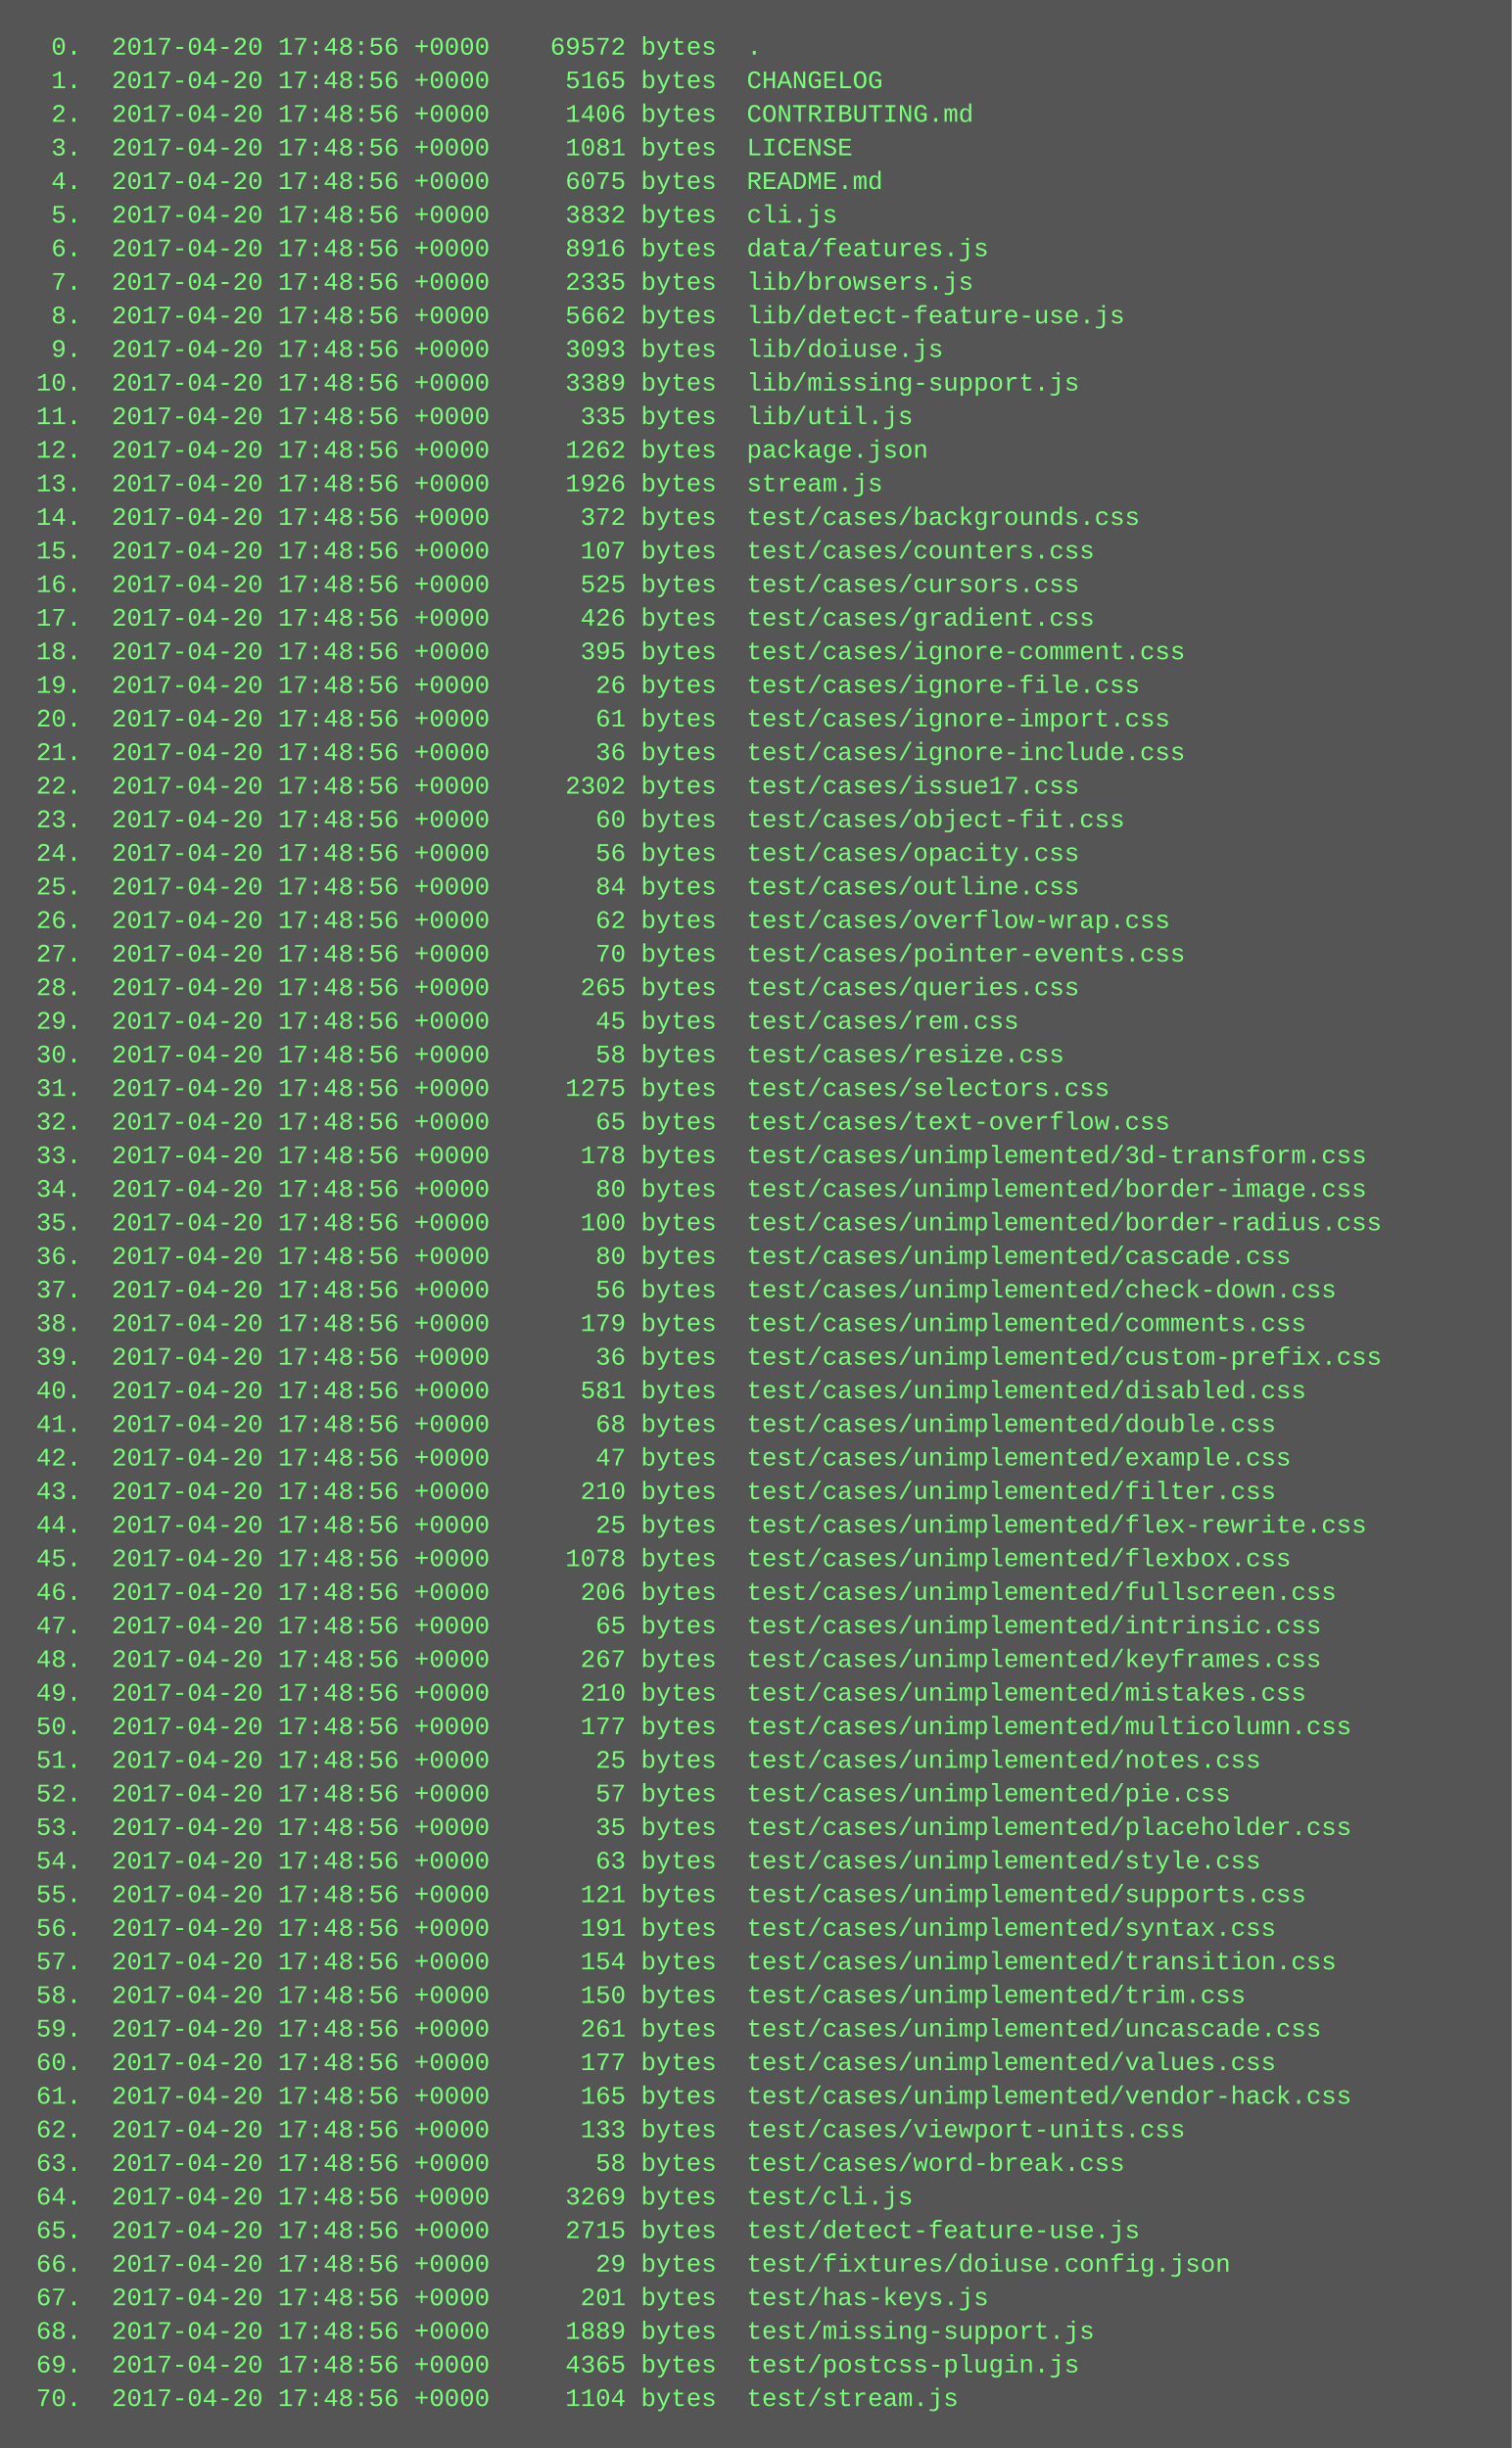
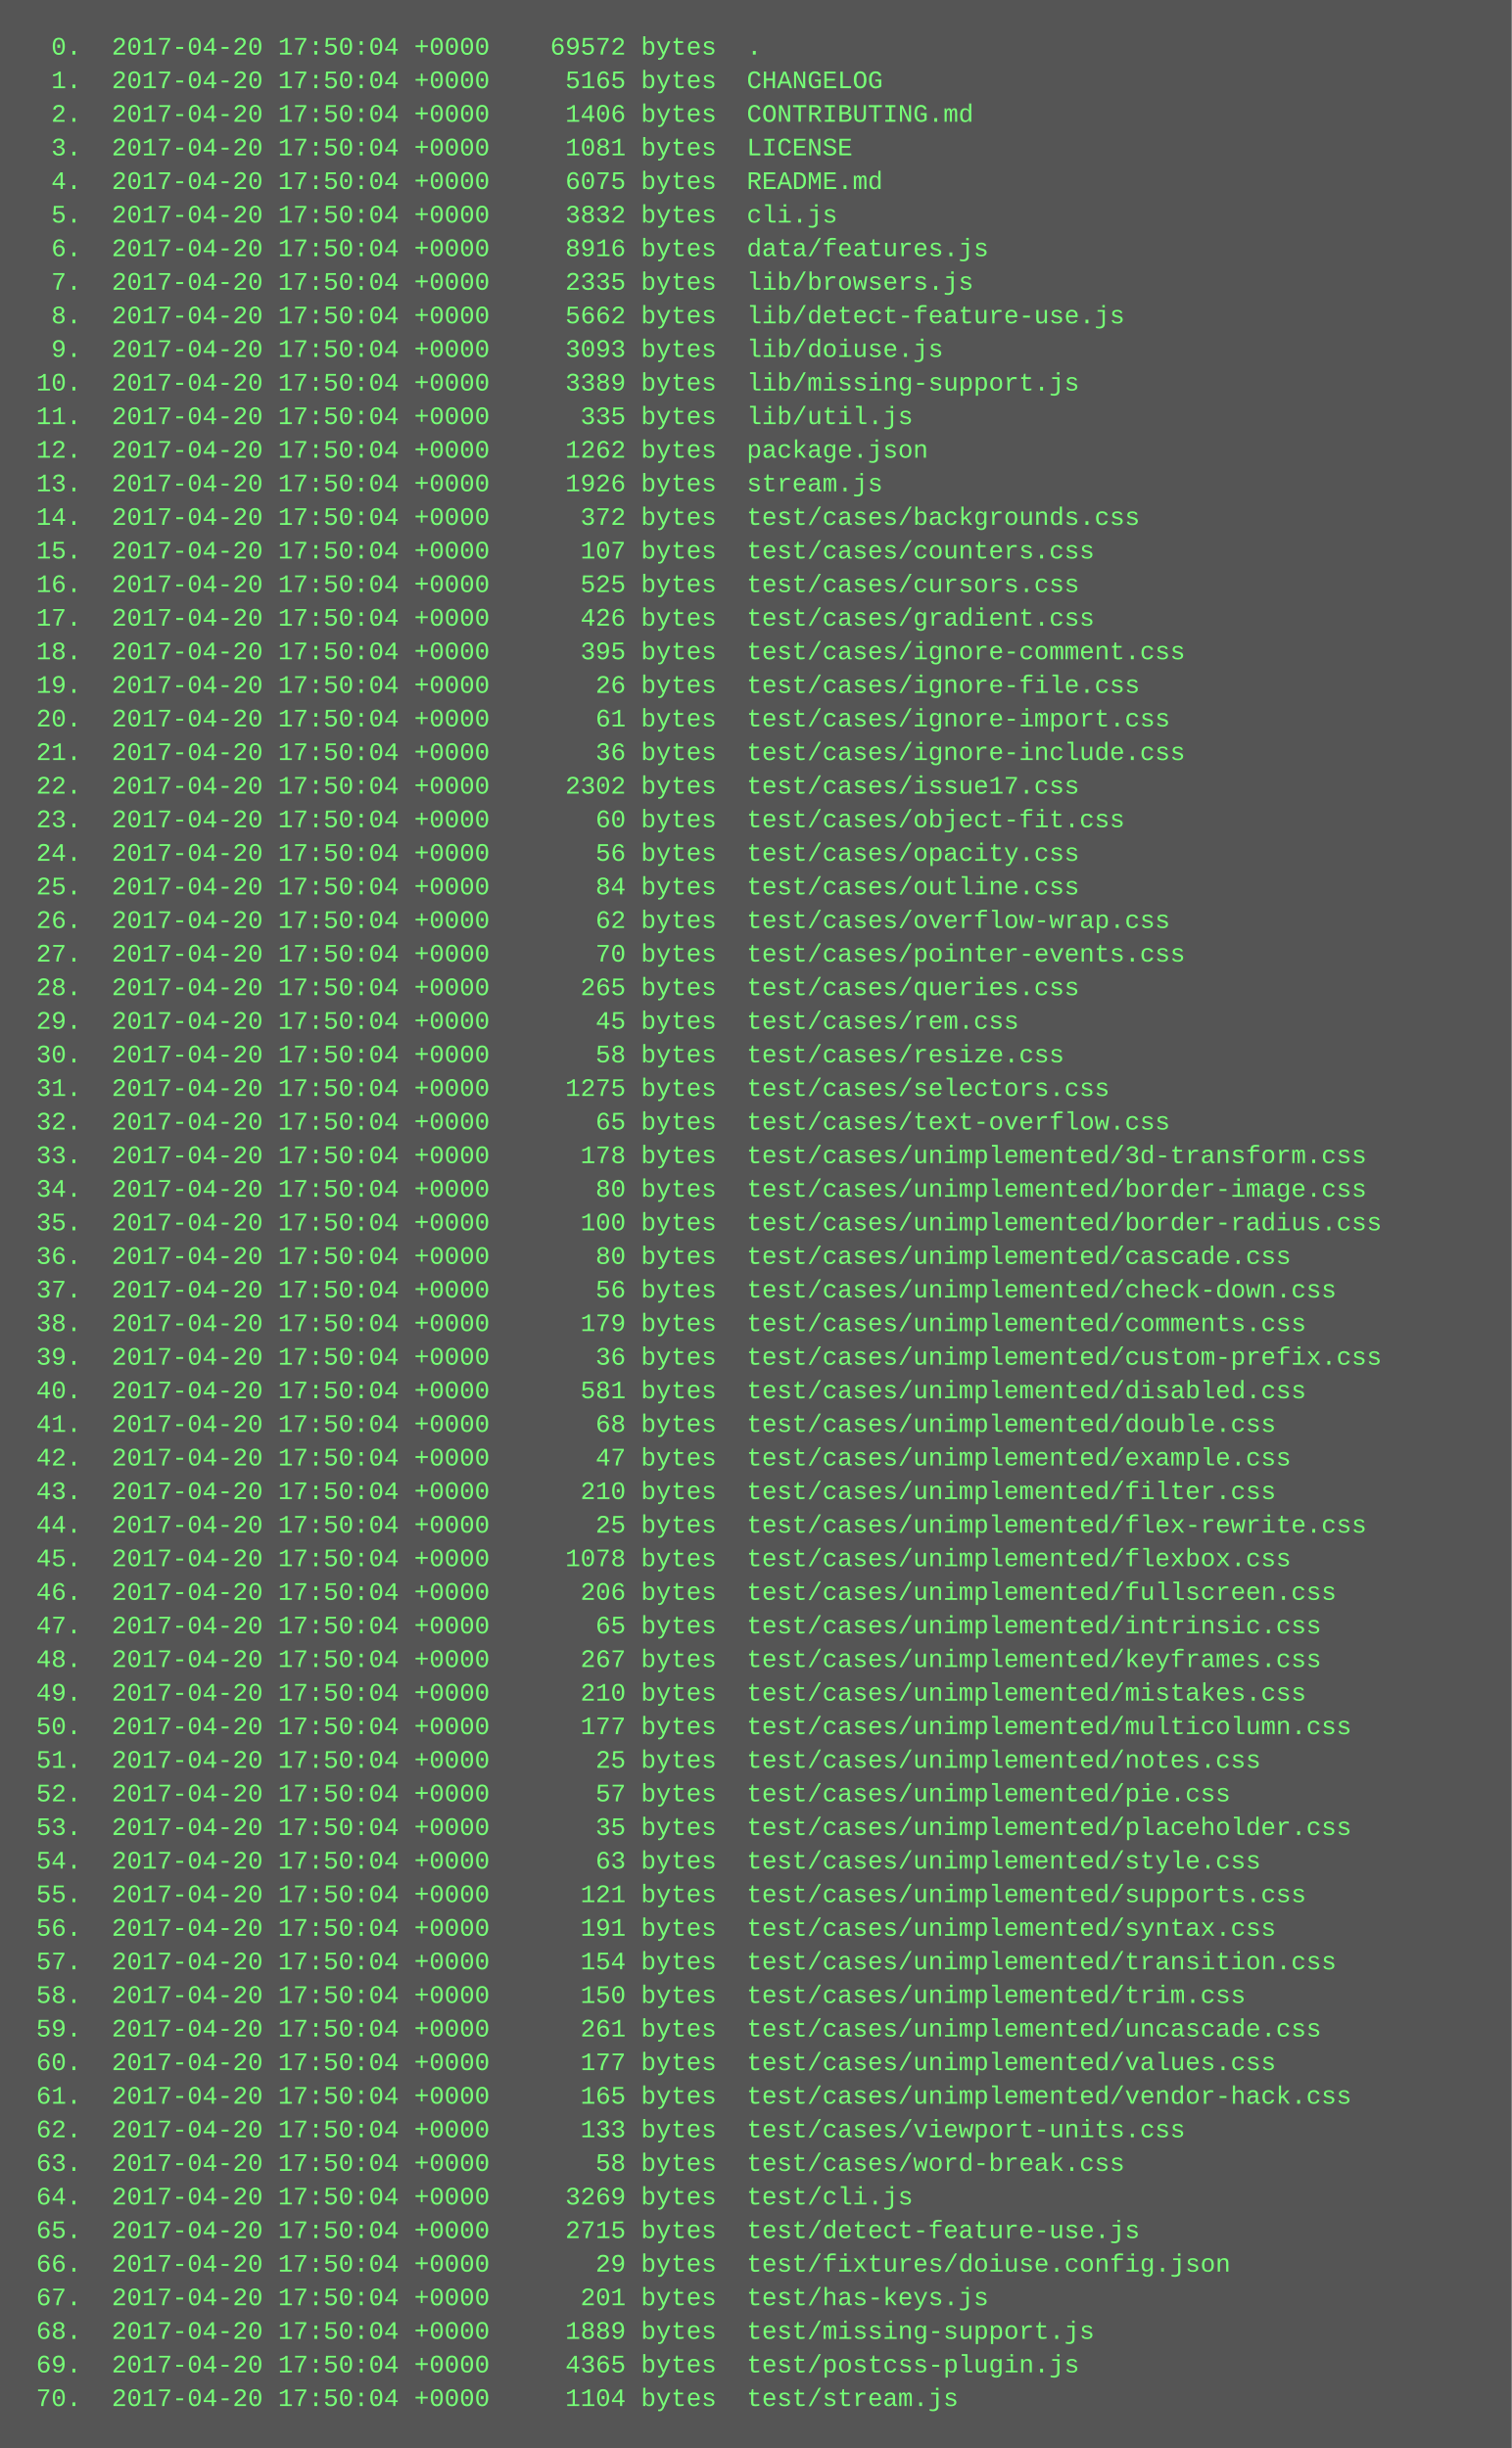
<svg xmlns="http://www.w3.org/2000/svg" height="1166" width="720">
  <rect height="1166" fill="#555" width="720" />
  <text fill="#7f7" font-family="Courier New" font-size="12" xml:space="preserve">
-     <tspan x="10" y="26">  0.  2017-04-20 17:48:56 +0000    69572 bytes  .</tspan>
-     <tspan x="10" y="42">  1.  2017-04-20 17:48:56 +0000     5165 bytes  CHANGELOG</tspan>
-     <tspan x="10" y="58">  2.  2017-04-20 17:48:56 +0000     1406 bytes  CONTRIBUTING.md</tspan>
-     <tspan x="10" y="74">  3.  2017-04-20 17:48:56 +0000     1081 bytes  LICENSE</tspan>
-     <tspan x="10" y="90">  4.  2017-04-20 17:48:56 +0000     6075 bytes  README.md</tspan>
-     <tspan x="10" y="106">  5.  2017-04-20 17:48:56 +0000     3832 bytes  cli.js</tspan>
-     <tspan x="10" y="122">  6.  2017-04-20 17:48:56 +0000     8916 bytes  data/features.js</tspan>
-     <tspan x="10" y="138">  7.  2017-04-20 17:48:56 +0000     2335 bytes  lib/browsers.js</tspan>
-     <tspan x="10" y="154">  8.  2017-04-20 17:48:56 +0000     5662 bytes  lib/detect-feature-use.js</tspan>
-     <tspan x="10" y="170">  9.  2017-04-20 17:48:56 +0000     3093 bytes  lib/doiuse.js</tspan>
-     <tspan x="10" y="186"> 10.  2017-04-20 17:48:56 +0000     3389 bytes  lib/missing-support.js</tspan>
-     <tspan x="10" y="202"> 11.  2017-04-20 17:48:56 +0000      335 bytes  lib/util.js</tspan>
-     <tspan x="10" y="218"> 12.  2017-04-20 17:48:56 +0000     1262 bytes  package.json</tspan>
-     <tspan x="10" y="234"> 13.  2017-04-20 17:48:56 +0000     1926 bytes  stream.js</tspan>
-     <tspan x="10" y="250"> 14.  2017-04-20 17:48:56 +0000      372 bytes  test/cases/backgrounds.css</tspan>
-     <tspan x="10" y="266"> 15.  2017-04-20 17:48:56 +0000      107 bytes  test/cases/counters.css</tspan>
-     <tspan x="10" y="282"> 16.  2017-04-20 17:48:56 +0000      525 bytes  test/cases/cursors.css</tspan>
-     <tspan x="10" y="298"> 17.  2017-04-20 17:48:56 +0000      426 bytes  test/cases/gradient.css</tspan>
-     <tspan x="10" y="314"> 18.  2017-04-20 17:48:56 +0000      395 bytes  test/cases/ignore-comment.css</tspan>
-     <tspan x="10" y="330"> 19.  2017-04-20 17:48:56 +0000       26 bytes  test/cases/ignore-file.css</tspan>
-     <tspan x="10" y="346"> 20.  2017-04-20 17:48:56 +0000       61 bytes  test/cases/ignore-import.css</tspan>
-     <tspan x="10" y="362"> 21.  2017-04-20 17:48:56 +0000       36 bytes  test/cases/ignore-include.css</tspan>
-     <tspan x="10" y="378"> 22.  2017-04-20 17:48:56 +0000     2302 bytes  test/cases/issue17.css</tspan>
-     <tspan x="10" y="394"> 23.  2017-04-20 17:48:56 +0000       60 bytes  test/cases/object-fit.css</tspan>
-     <tspan x="10" y="410"> 24.  2017-04-20 17:48:56 +0000       56 bytes  test/cases/opacity.css</tspan>
-     <tspan x="10" y="426"> 25.  2017-04-20 17:48:56 +0000       84 bytes  test/cases/outline.css</tspan>
-     <tspan x="10" y="442"> 26.  2017-04-20 17:48:56 +0000       62 bytes  test/cases/overflow-wrap.css</tspan>
-     <tspan x="10" y="458"> 27.  2017-04-20 17:48:56 +0000       70 bytes  test/cases/pointer-events.css</tspan>
-     <tspan x="10" y="474"> 28.  2017-04-20 17:48:56 +0000      265 bytes  test/cases/queries.css</tspan>
-     <tspan x="10" y="490"> 29.  2017-04-20 17:48:56 +0000       45 bytes  test/cases/rem.css</tspan>
-     <tspan x="10" y="506"> 30.  2017-04-20 17:48:56 +0000       58 bytes  test/cases/resize.css</tspan>
-     <tspan x="10" y="522"> 31.  2017-04-20 17:48:56 +0000     1275 bytes  test/cases/selectors.css</tspan>
-     <tspan x="10" y="538"> 32.  2017-04-20 17:48:56 +0000       65 bytes  test/cases/text-overflow.css</tspan>
-     <tspan x="10" y="554"> 33.  2017-04-20 17:48:56 +0000      178 bytes  test/cases/unimplemented/3d-transform.css</tspan>
-     <tspan x="10" y="570"> 34.  2017-04-20 17:48:56 +0000       80 bytes  test/cases/unimplemented/border-image.css</tspan>
-     <tspan x="10" y="586"> 35.  2017-04-20 17:48:56 +0000      100 bytes  test/cases/unimplemented/border-radius.css</tspan>
-     <tspan x="10" y="602"> 36.  2017-04-20 17:48:56 +0000       80 bytes  test/cases/unimplemented/cascade.css</tspan>
-     <tspan x="10" y="618"> 37.  2017-04-20 17:48:56 +0000       56 bytes  test/cases/unimplemented/check-down.css</tspan>
-     <tspan x="10" y="634"> 38.  2017-04-20 17:48:56 +0000      179 bytes  test/cases/unimplemented/comments.css</tspan>
-     <tspan x="10" y="650"> 39.  2017-04-20 17:48:56 +0000       36 bytes  test/cases/unimplemented/custom-prefix.css</tspan>
-     <tspan x="10" y="666"> 40.  2017-04-20 17:48:56 +0000      581 bytes  test/cases/unimplemented/disabled.css</tspan>
-     <tspan x="10" y="682"> 41.  2017-04-20 17:48:56 +0000       68 bytes  test/cases/unimplemented/double.css</tspan>
-     <tspan x="10" y="698"> 42.  2017-04-20 17:48:56 +0000       47 bytes  test/cases/unimplemented/example.css</tspan>
-     <tspan x="10" y="714"> 43.  2017-04-20 17:48:56 +0000      210 bytes  test/cases/unimplemented/filter.css</tspan>
-     <tspan x="10" y="730"> 44.  2017-04-20 17:48:56 +0000       25 bytes  test/cases/unimplemented/flex-rewrite.css</tspan>
-     <tspan x="10" y="746"> 45.  2017-04-20 17:48:56 +0000     1078 bytes  test/cases/unimplemented/flexbox.css</tspan>
-     <tspan x="10" y="762"> 46.  2017-04-20 17:48:56 +0000      206 bytes  test/cases/unimplemented/fullscreen.css</tspan>
-     <tspan x="10" y="778"> 47.  2017-04-20 17:48:56 +0000       65 bytes  test/cases/unimplemented/intrinsic.css</tspan>
-     <tspan x="10" y="794"> 48.  2017-04-20 17:48:56 +0000      267 bytes  test/cases/unimplemented/keyframes.css</tspan>
-     <tspan x="10" y="810"> 49.  2017-04-20 17:48:56 +0000      210 bytes  test/cases/unimplemented/mistakes.css</tspan>
-     <tspan x="10" y="826"> 50.  2017-04-20 17:48:56 +0000      177 bytes  test/cases/unimplemented/multicolumn.css</tspan>
-     <tspan x="10" y="842"> 51.  2017-04-20 17:48:56 +0000       25 bytes  test/cases/unimplemented/notes.css</tspan>
-     <tspan x="10" y="858"> 52.  2017-04-20 17:48:56 +0000       57 bytes  test/cases/unimplemented/pie.css</tspan>
-     <tspan x="10" y="874"> 53.  2017-04-20 17:48:56 +0000       35 bytes  test/cases/unimplemented/placeholder.css</tspan>
-     <tspan x="10" y="890"> 54.  2017-04-20 17:48:56 +0000       63 bytes  test/cases/unimplemented/style.css</tspan>
-     <tspan x="10" y="906"> 55.  2017-04-20 17:48:56 +0000      121 bytes  test/cases/unimplemented/supports.css</tspan>
-     <tspan x="10" y="922"> 56.  2017-04-20 17:48:56 +0000      191 bytes  test/cases/unimplemented/syntax.css</tspan>
-     <tspan x="10" y="938"> 57.  2017-04-20 17:48:56 +0000      154 bytes  test/cases/unimplemented/transition.css</tspan>
-     <tspan x="10" y="954"> 58.  2017-04-20 17:48:56 +0000      150 bytes  test/cases/unimplemented/trim.css</tspan>
-     <tspan x="10" y="970"> 59.  2017-04-20 17:48:56 +0000      261 bytes  test/cases/unimplemented/uncascade.css</tspan>
-     <tspan x="10" y="986"> 60.  2017-04-20 17:48:56 +0000      177 bytes  test/cases/unimplemented/values.css</tspan>
-     <tspan x="10" y="1002"> 61.  2017-04-20 17:48:56 +0000      165 bytes  test/cases/unimplemented/vendor-hack.css</tspan>
-     <tspan x="10" y="1018"> 62.  2017-04-20 17:48:56 +0000      133 bytes  test/cases/viewport-units.css</tspan>
-     <tspan x="10" y="1034"> 63.  2017-04-20 17:48:56 +0000       58 bytes  test/cases/word-break.css</tspan>
-     <tspan x="10" y="1050"> 64.  2017-04-20 17:48:56 +0000     3269 bytes  test/cli.js</tspan>
-     <tspan x="10" y="1066"> 65.  2017-04-20 17:48:56 +0000     2715 bytes  test/detect-feature-use.js</tspan>
-     <tspan x="10" y="1082"> 66.  2017-04-20 17:48:56 +0000       29 bytes  test/fixtures/doiuse.config.json</tspan>
-     <tspan x="10" y="1098"> 67.  2017-04-20 17:48:56 +0000      201 bytes  test/has-keys.js</tspan>
-     <tspan x="10" y="1114"> 68.  2017-04-20 17:48:56 +0000     1889 bytes  test/missing-support.js</tspan>
-     <tspan x="10" y="1130"> 69.  2017-04-20 17:48:56 +0000     4365 bytes  test/postcss-plugin.js</tspan>
-     <tspan x="10" y="1146"> 70.  2017-04-20 17:48:56 +0000     1104 bytes  test/stream.js</tspan>
+     <tspan x="10" y="26">  0.  2017-04-20 17:50:04 +0000    69572 bytes  .</tspan>
+     <tspan x="10" y="42">  1.  2017-04-20 17:50:04 +0000     5165 bytes  CHANGELOG</tspan>
+     <tspan x="10" y="58">  2.  2017-04-20 17:50:04 +0000     1406 bytes  CONTRIBUTING.md</tspan>
+     <tspan x="10" y="74">  3.  2017-04-20 17:50:04 +0000     1081 bytes  LICENSE</tspan>
+     <tspan x="10" y="90">  4.  2017-04-20 17:50:04 +0000     6075 bytes  README.md</tspan>
+     <tspan x="10" y="106">  5.  2017-04-20 17:50:04 +0000     3832 bytes  cli.js</tspan>
+     <tspan x="10" y="122">  6.  2017-04-20 17:50:04 +0000     8916 bytes  data/features.js</tspan>
+     <tspan x="10" y="138">  7.  2017-04-20 17:50:04 +0000     2335 bytes  lib/browsers.js</tspan>
+     <tspan x="10" y="154">  8.  2017-04-20 17:50:04 +0000     5662 bytes  lib/detect-feature-use.js</tspan>
+     <tspan x="10" y="170">  9.  2017-04-20 17:50:04 +0000     3093 bytes  lib/doiuse.js</tspan>
+     <tspan x="10" y="186"> 10.  2017-04-20 17:50:04 +0000     3389 bytes  lib/missing-support.js</tspan>
+     <tspan x="10" y="202"> 11.  2017-04-20 17:50:04 +0000      335 bytes  lib/util.js</tspan>
+     <tspan x="10" y="218"> 12.  2017-04-20 17:50:04 +0000     1262 bytes  package.json</tspan>
+     <tspan x="10" y="234"> 13.  2017-04-20 17:50:04 +0000     1926 bytes  stream.js</tspan>
+     <tspan x="10" y="250"> 14.  2017-04-20 17:50:04 +0000      372 bytes  test/cases/backgrounds.css</tspan>
+     <tspan x="10" y="266"> 15.  2017-04-20 17:50:04 +0000      107 bytes  test/cases/counters.css</tspan>
+     <tspan x="10" y="282"> 16.  2017-04-20 17:50:04 +0000      525 bytes  test/cases/cursors.css</tspan>
+     <tspan x="10" y="298"> 17.  2017-04-20 17:50:04 +0000      426 bytes  test/cases/gradient.css</tspan>
+     <tspan x="10" y="314"> 18.  2017-04-20 17:50:04 +0000      395 bytes  test/cases/ignore-comment.css</tspan>
+     <tspan x="10" y="330"> 19.  2017-04-20 17:50:04 +0000       26 bytes  test/cases/ignore-file.css</tspan>
+     <tspan x="10" y="346"> 20.  2017-04-20 17:50:04 +0000       61 bytes  test/cases/ignore-import.css</tspan>
+     <tspan x="10" y="362"> 21.  2017-04-20 17:50:04 +0000       36 bytes  test/cases/ignore-include.css</tspan>
+     <tspan x="10" y="378"> 22.  2017-04-20 17:50:04 +0000     2302 bytes  test/cases/issue17.css</tspan>
+     <tspan x="10" y="394"> 23.  2017-04-20 17:50:04 +0000       60 bytes  test/cases/object-fit.css</tspan>
+     <tspan x="10" y="410"> 24.  2017-04-20 17:50:04 +0000       56 bytes  test/cases/opacity.css</tspan>
+     <tspan x="10" y="426"> 25.  2017-04-20 17:50:04 +0000       84 bytes  test/cases/outline.css</tspan>
+     <tspan x="10" y="442"> 26.  2017-04-20 17:50:04 +0000       62 bytes  test/cases/overflow-wrap.css</tspan>
+     <tspan x="10" y="458"> 27.  2017-04-20 17:50:04 +0000       70 bytes  test/cases/pointer-events.css</tspan>
+     <tspan x="10" y="474"> 28.  2017-04-20 17:50:04 +0000      265 bytes  test/cases/queries.css</tspan>
+     <tspan x="10" y="490"> 29.  2017-04-20 17:50:04 +0000       45 bytes  test/cases/rem.css</tspan>
+     <tspan x="10" y="506"> 30.  2017-04-20 17:50:04 +0000       58 bytes  test/cases/resize.css</tspan>
+     <tspan x="10" y="522"> 31.  2017-04-20 17:50:04 +0000     1275 bytes  test/cases/selectors.css</tspan>
+     <tspan x="10" y="538"> 32.  2017-04-20 17:50:04 +0000       65 bytes  test/cases/text-overflow.css</tspan>
+     <tspan x="10" y="554"> 33.  2017-04-20 17:50:04 +0000      178 bytes  test/cases/unimplemented/3d-transform.css</tspan>
+     <tspan x="10" y="570"> 34.  2017-04-20 17:50:04 +0000       80 bytes  test/cases/unimplemented/border-image.css</tspan>
+     <tspan x="10" y="586"> 35.  2017-04-20 17:50:04 +0000      100 bytes  test/cases/unimplemented/border-radius.css</tspan>
+     <tspan x="10" y="602"> 36.  2017-04-20 17:50:04 +0000       80 bytes  test/cases/unimplemented/cascade.css</tspan>
+     <tspan x="10" y="618"> 37.  2017-04-20 17:50:04 +0000       56 bytes  test/cases/unimplemented/check-down.css</tspan>
+     <tspan x="10" y="634"> 38.  2017-04-20 17:50:04 +0000      179 bytes  test/cases/unimplemented/comments.css</tspan>
+     <tspan x="10" y="650"> 39.  2017-04-20 17:50:04 +0000       36 bytes  test/cases/unimplemented/custom-prefix.css</tspan>
+     <tspan x="10" y="666"> 40.  2017-04-20 17:50:04 +0000      581 bytes  test/cases/unimplemented/disabled.css</tspan>
+     <tspan x="10" y="682"> 41.  2017-04-20 17:50:04 +0000       68 bytes  test/cases/unimplemented/double.css</tspan>
+     <tspan x="10" y="698"> 42.  2017-04-20 17:50:04 +0000       47 bytes  test/cases/unimplemented/example.css</tspan>
+     <tspan x="10" y="714"> 43.  2017-04-20 17:50:04 +0000      210 bytes  test/cases/unimplemented/filter.css</tspan>
+     <tspan x="10" y="730"> 44.  2017-04-20 17:50:04 +0000       25 bytes  test/cases/unimplemented/flex-rewrite.css</tspan>
+     <tspan x="10" y="746"> 45.  2017-04-20 17:50:04 +0000     1078 bytes  test/cases/unimplemented/flexbox.css</tspan>
+     <tspan x="10" y="762"> 46.  2017-04-20 17:50:04 +0000      206 bytes  test/cases/unimplemented/fullscreen.css</tspan>
+     <tspan x="10" y="778"> 47.  2017-04-20 17:50:04 +0000       65 bytes  test/cases/unimplemented/intrinsic.css</tspan>
+     <tspan x="10" y="794"> 48.  2017-04-20 17:50:04 +0000      267 bytes  test/cases/unimplemented/keyframes.css</tspan>
+     <tspan x="10" y="810"> 49.  2017-04-20 17:50:04 +0000      210 bytes  test/cases/unimplemented/mistakes.css</tspan>
+     <tspan x="10" y="826"> 50.  2017-04-20 17:50:04 +0000      177 bytes  test/cases/unimplemented/multicolumn.css</tspan>
+     <tspan x="10" y="842"> 51.  2017-04-20 17:50:04 +0000       25 bytes  test/cases/unimplemented/notes.css</tspan>
+     <tspan x="10" y="858"> 52.  2017-04-20 17:50:04 +0000       57 bytes  test/cases/unimplemented/pie.css</tspan>
+     <tspan x="10" y="874"> 53.  2017-04-20 17:50:04 +0000       35 bytes  test/cases/unimplemented/placeholder.css</tspan>
+     <tspan x="10" y="890"> 54.  2017-04-20 17:50:04 +0000       63 bytes  test/cases/unimplemented/style.css</tspan>
+     <tspan x="10" y="906"> 55.  2017-04-20 17:50:04 +0000      121 bytes  test/cases/unimplemented/supports.css</tspan>
+     <tspan x="10" y="922"> 56.  2017-04-20 17:50:04 +0000      191 bytes  test/cases/unimplemented/syntax.css</tspan>
+     <tspan x="10" y="938"> 57.  2017-04-20 17:50:04 +0000      154 bytes  test/cases/unimplemented/transition.css</tspan>
+     <tspan x="10" y="954"> 58.  2017-04-20 17:50:04 +0000      150 bytes  test/cases/unimplemented/trim.css</tspan>
+     <tspan x="10" y="970"> 59.  2017-04-20 17:50:04 +0000      261 bytes  test/cases/unimplemented/uncascade.css</tspan>
+     <tspan x="10" y="986"> 60.  2017-04-20 17:50:04 +0000      177 bytes  test/cases/unimplemented/values.css</tspan>
+     <tspan x="10" y="1002"> 61.  2017-04-20 17:50:04 +0000      165 bytes  test/cases/unimplemented/vendor-hack.css</tspan>
+     <tspan x="10" y="1018"> 62.  2017-04-20 17:50:04 +0000      133 bytes  test/cases/viewport-units.css</tspan>
+     <tspan x="10" y="1034"> 63.  2017-04-20 17:50:04 +0000       58 bytes  test/cases/word-break.css</tspan>
+     <tspan x="10" y="1050"> 64.  2017-04-20 17:50:04 +0000     3269 bytes  test/cli.js</tspan>
+     <tspan x="10" y="1066"> 65.  2017-04-20 17:50:04 +0000     2715 bytes  test/detect-feature-use.js</tspan>
+     <tspan x="10" y="1082"> 66.  2017-04-20 17:50:04 +0000       29 bytes  test/fixtures/doiuse.config.json</tspan>
+     <tspan x="10" y="1098"> 67.  2017-04-20 17:50:04 +0000      201 bytes  test/has-keys.js</tspan>
+     <tspan x="10" y="1114"> 68.  2017-04-20 17:50:04 +0000     1889 bytes  test/missing-support.js</tspan>
+     <tspan x="10" y="1130"> 69.  2017-04-20 17:50:04 +0000     4365 bytes  test/postcss-plugin.js</tspan>
+     <tspan x="10" y="1146"> 70.  2017-04-20 17:50:04 +0000     1104 bytes  test/stream.js</tspan>
  </text>
</svg>
